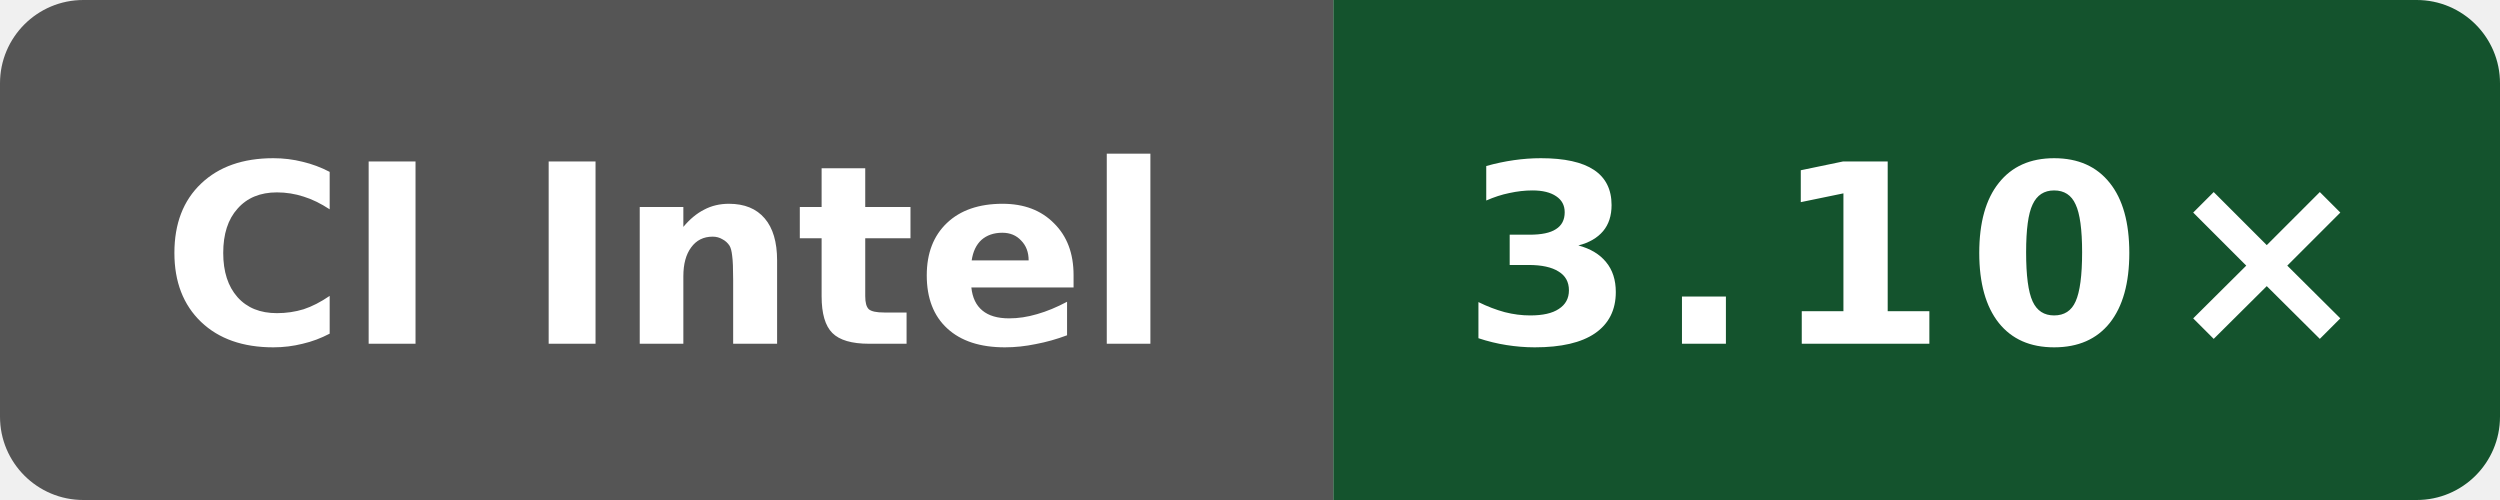
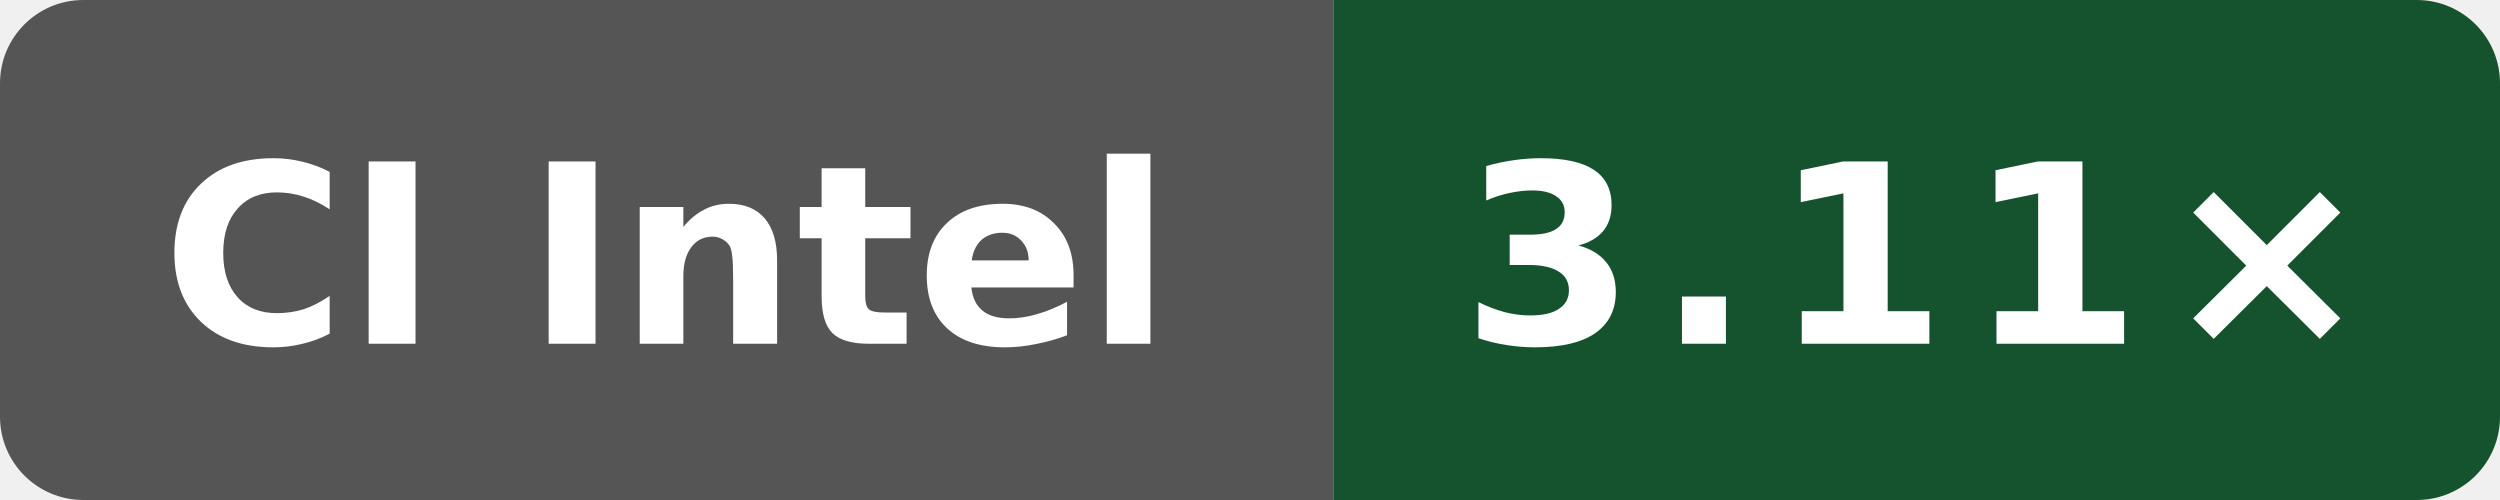
- <svg xmlns="http://www.w3.org/2000/svg" data-original-label="simdjson sse-compile-clang; Intel(R) Xeon(R) 6975P-C; revision 7584274b4d275fb41f7c5d064e751e5918e8e421" data-original-message="3.10×" width="120" height="24" viewBox="0 0 120 24" role="img" aria-label="simdjson sse-compile-clang; Intel(R) Xeon(R) 6975P-C; revision 7584274b4d275fb41f7c5d064e751e5918e8e421; measured 7584274b4d275fb41f7c5d064e751e5918e8e421; 1 commits behind main: 3.10×">
+ <svg xmlns="http://www.w3.org/2000/svg" data-original-label="simdjson sse-compile-clang; Intel(R) Xeon(R) 6975P-C; revision bf2f830a479c21887e7ef6e44787b48dac78bf6d" data-original-message="3.11×" width="120" height="24" viewBox="0 0 120 24" role="img" aria-label="simdjson sse-compile-clang; Intel(R) Xeon(R) 6975P-C; revision bf2f830a479c21887e7ef6e44787b48dac78bf6d; measured bf2f830a479c21887e7ef6e44787b48dac78bf6d; 0 commits behind main: 3.11×">
  <defs>
    <clipPath id="badge">
      <rect width="120" height="24" rx="4" />
    </clipPath>
  </defs>
  <g clip-path="url(#badge)">
    <rect width="64" height="24" fill="#555" />
    <rect x="64" width="56" height="24" fill="#14532d" />
  </g>
  <text x="32" y="16.5" fill="#fff" text-anchor="middle" font-family="Verdana,Geneva,DejaVu Sans,sans-serif" font-size="12" font-weight="700" textLength="52" lengthAdjust="spacingAndGlyphs">CI Intel</text>
-   <text x="92" y="16.5" fill="#fff" text-anchor="middle" font-family="Verdana,Geneva,DejaVu Sans,sans-serif" font-size="12" font-weight="700" letter-spacing="1" textLength="39" lengthAdjust="spacingAndGlyphs">3.10×</text>
+   <text x="92" y="16.5" fill="#fff" text-anchor="middle" font-family="Verdana,Geneva,DejaVu Sans,sans-serif" font-size="12" font-weight="700" letter-spacing="1" textLength="39" lengthAdjust="spacingAndGlyphs">3.11×</text>
</svg>
